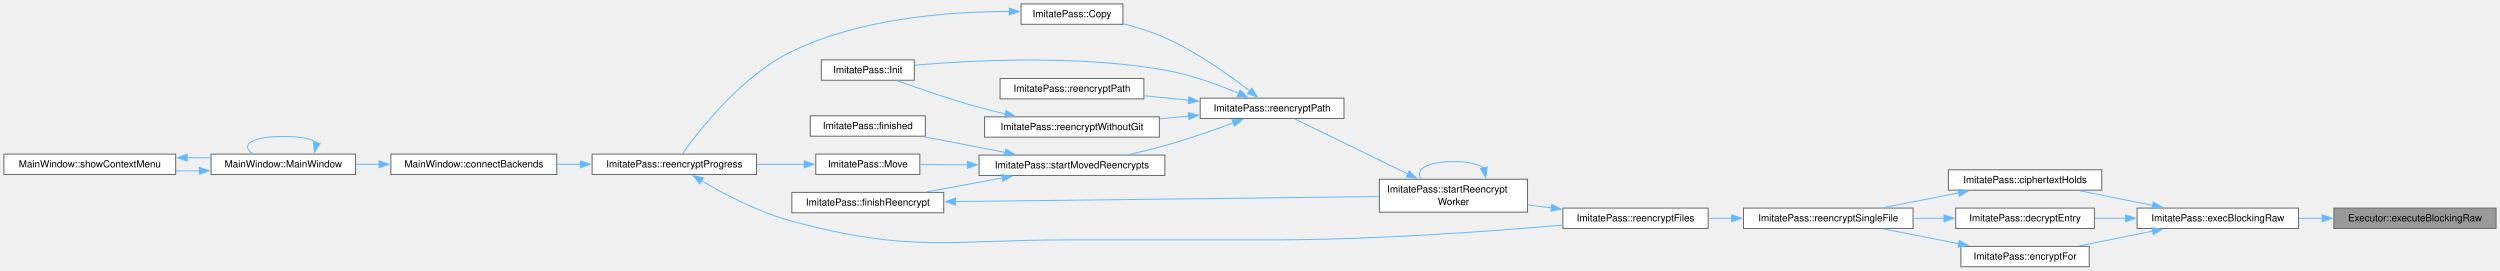
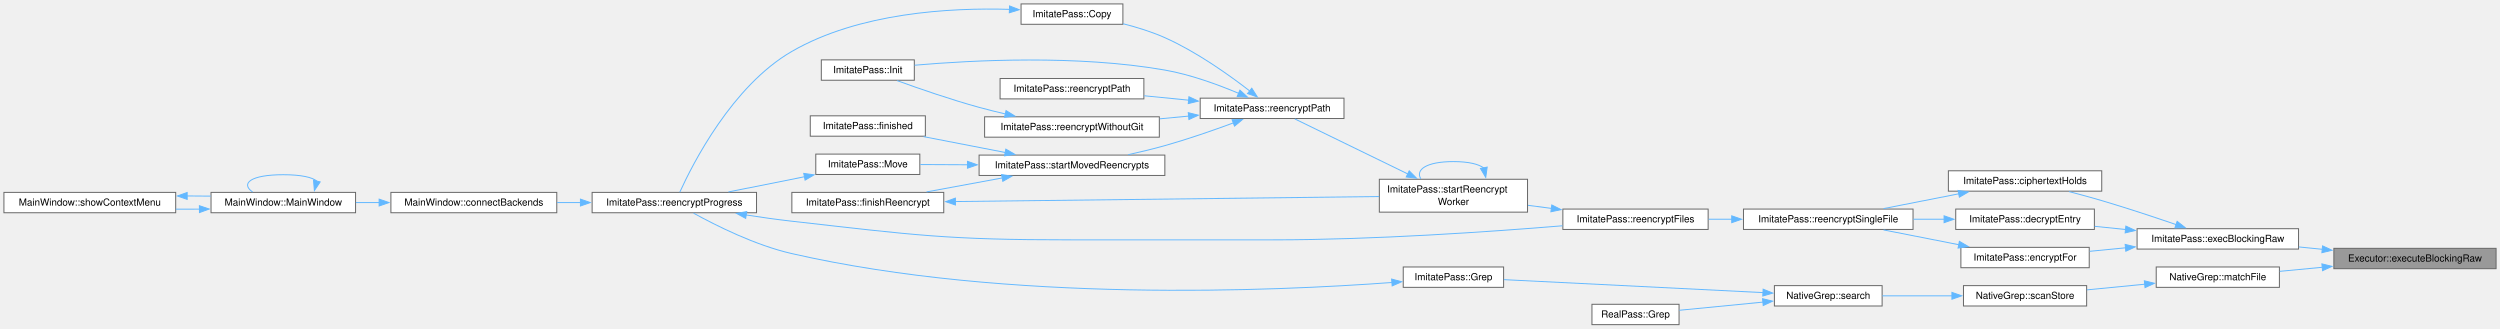
- <svg xmlns="http://www.w3.org/2000/svg" xmlns:xlink="http://www.w3.org/1999/xlink" width="2547pt" height="276pt" viewBox="0.00 0.00 2547.00 276.00">
-   <g id="page0,1_graph0" class="graph" transform="scale(1 1) rotate(0) translate(4 271.75)">
+ <svg xmlns="http://www.w3.org/2000/svg" xmlns:xlink="http://www.w3.org/1999/xlink" width="2547pt" height="335pt" viewBox="0.00 0.00 2547.00 335.00">
+   <g id="page0,1_graph0" class="graph" transform="scale(1 1) rotate(0) translate(4 330.75)">
    <g id="Node000001" class="node">
      <g id="a_Node000001">
        <a xlink:title="executeBlocking() on bytes, for an entry's plaintext: input is written to stdin and stdout returned e...">
-           <polygon fill="#999999" stroke="#666666" points="2539,-59.75 2373.75,-59.75 2373.75,-39 2539,-39 2539,-59.75" />
-           <text xml:space="preserve" text-anchor="middle" x="2456.38" y="-46.25" font-family="Helvetica,sans-Serif" font-size="10.00">Executor::executeBlockingRaw</text>
+           <polygon fill="#999999" stroke="#666666" points="2539,-77.75 2373.75,-77.75 2373.75,-57 2539,-57 2539,-77.75" />
+           <text xml:space="preserve" text-anchor="middle" x="2456.38" y="-64.25" font-family="Helvetica,sans-Serif" font-size="10.00">Executor::executeBlockingRaw</text>
        </a>
      </g>
    </g>
    <g id="Node000002" class="node">
      <g id="a_Node000002">
        <a xlink:href="class_imitate_pass.html#a5ebe57567e3a2b016eb918efcc9e59f5" target="_top" xlink:title="execBlocking() on bytes (Executor::executeBlockingRaw()), for an entry's plaintext,...">
-           <polygon fill="white" stroke="#666666" points="2337.75,-59.75 2173.25,-59.75 2173.25,-39 2337.75,-39 2337.75,-59.75" />
-           <text xml:space="preserve" text-anchor="middle" x="2255.5" y="-46.25" font-family="Helvetica,sans-Serif" font-size="10.00">ImitatePass::execBlockingRaw</text>
+           <polygon fill="white" stroke="#666666" points="2337.75,-97.75 2173.25,-97.75 2173.25,-77 2337.75,-77 2337.75,-97.75" />
+           <text xml:space="preserve" text-anchor="middle" x="2255.5" y="-84.25" font-family="Helvetica,sans-Serif" font-size="10.00">ImitatePass::execBlockingRaw</text>
        </a>
      </g>
    </g>
    <g id="edge1_Node000001_Node000002" class="edge">
      <g id="a_edge1_Node000001_Node000002">
        <a xlink:title=" ">
-           <path fill="none" stroke="#63b8ff" d="M2362.05,-49.38C2354.03,-49.38 2345.95,-49.38 2338.03,-49.38" />
-           <polygon fill="#63b8ff" stroke="#63b8ff" points="2361.82,-52.88 2371.82,-49.38 2361.82,-45.88 2361.82,-52.88" />
+           <path fill="none" stroke="#63b8ff" d="M2362.05,-76.76C2354.03,-77.57 2345.95,-78.38 2338.03,-79.18" />
+           <polygon fill="#63b8ff" stroke="#63b8ff" points="2362.23,-80.26 2371.83,-75.78 2361.53,-73.29 2362.23,-80.26" />
+         </a>
+       </g>
+     </g>
+     <g id="Node000022" class="node">
+       <g id="a_Node000022">
+         <a xlink:href="class_native_grep.html#aebc3ffea28a2a5a324a90562c1043641" target="_top" xlink:title="Decrypt one .gpg file and return its trimmed lines matching rx.">
+           <polygon fill="white" stroke="#666666" points="2318.25,-58.75 2192.75,-58.75 2192.75,-38 2318.25,-38 2318.25,-58.75" />
+           <text xml:space="preserve" text-anchor="middle" x="2255.5" y="-45.25" font-family="Helvetica,sans-Serif" font-size="10.00">NativeGrep::matchFile</text>
+         </a>
+       </g>
+     </g>
+     <g id="edge30_Node000001_Node000022" class="edge">
+       <g id="a_edge30_Node000001_Node000022">
+         <a xlink:title=" ">
+           <path fill="none" stroke="#63b8ff" d="M2362.11,-58.46C2347.35,-57.05 2332.41,-55.63 2318.6,-54.31" />
+           <polygon fill="#63b8ff" stroke="#63b8ff" points="2361.54,-61.93 2371.83,-59.39 2362.21,-54.96 2361.54,-61.93" />
        </a>
      </g>
    </g>
    <g id="Node000003" class="node">
      <g id="a_Node000003">
        <a xlink:href="class_imitate_pass.html#ade46d444b618d7d45549265b60462662" target="_top" xlink:title="Decrypt ciphertext again and compare it with plaintext, byte for byte, so nothing replaces an entry u...">
-           <polygon fill="white" stroke="#666666" points="2137.25,-98.75 1981,-98.75 1981,-78 2137.25,-78 2137.25,-98.75" />
-           <text xml:space="preserve" text-anchor="middle" x="2059.12" y="-85.25" font-family="Helvetica,sans-Serif" font-size="10.00">ImitatePass::ciphertextHolds</text>
+           <polygon fill="white" stroke="#666666" points="2137.25,-156.75 1981,-156.75 1981,-136 2137.25,-136 2137.25,-156.75" />
+           <text xml:space="preserve" text-anchor="middle" x="2059.12" y="-143.25" font-family="Helvetica,sans-Serif" font-size="10.00">ImitatePass::ciphertextHolds</text>
        </a>
      </g>
    </g>
    <g id="edge2_Node000002_Node000003" class="edge">
      <g id="a_edge2_Node000002_Node000003">
        <a xlink:title=" ">
-           <path fill="none" stroke="#63b8ff" d="M2189.39,-62.44C2165.02,-67.33 2137.6,-72.83 2114.32,-77.5" />
-           <polygon fill="#63b8ff" stroke="#63b8ff" points="2189.76,-65.94 2198.87,-60.54 2188.38,-59.07 2189.76,-65.94" />
+           <path fill="none" stroke="#63b8ff" d="M2213.03,-101.93C2190.7,-109.57 2162.59,-118.88 2137.25,-126.38 2126.51,-129.55 2114.84,-132.72 2103.91,-135.57" />
+           <polygon fill="#63b8ff" stroke="#63b8ff" points="2214.07,-105.27 2222.39,-98.7 2211.8,-98.65 2214.07,-105.27" />
        </a>
      </g>
    </g>
    <g id="Node000020" class="node">
      <g id="a_Node000020">
        <a xlink:href="class_imitate_pass.html#abfbc12c05460d88f0e4ee600f2ebf58a" target="_top" xlink:title="Decrypt fileName for re-encryption.">
-           <polygon fill="white" stroke="#666666" points="2129.75,-59.75 1988.5,-59.75 1988.5,-39 2129.75,-39 2129.75,-59.75" />
-           <text xml:space="preserve" text-anchor="middle" x="2059.12" y="-46.25" font-family="Helvetica,sans-Serif" font-size="10.00">ImitatePass::decryptEntry</text>
+           <polygon fill="white" stroke="#666666" points="2129.75,-117.75 1988.5,-117.75 1988.5,-97 2129.75,-97 2129.75,-117.75" />
+           <text xml:space="preserve" text-anchor="middle" x="2059.12" y="-104.25" font-family="Helvetica,sans-Serif" font-size="10.00">ImitatePass::decryptEntry</text>
        </a>
      </g>
    </g>
    <g id="edge26_Node000002_Node000020" class="edge">
      <g id="a_edge26_Node000002_Node000020">
        <a xlink:title=" ">
-           <path fill="none" stroke="#63b8ff" d="M2161.5,-49.38C2150.93,-49.38 2140.3,-49.38 2130.1,-49.38" />
-           <polygon fill="#63b8ff" stroke="#63b8ff" points="2161.4,-52.88 2171.4,-49.38 2161.4,-45.88 2161.4,-52.88" />
+           <path fill="none" stroke="#63b8ff" d="M2161.5,-96.94C2150.93,-98.03 2140.3,-99.13 2130.1,-100.17" />
+           <polygon fill="#63b8ff" stroke="#63b8ff" points="2161.82,-100.43 2171.41,-95.92 2161.1,-93.47 2161.82,-100.43" />
        </a>
      </g>
    </g>
    <g id="Node000021" class="node">
      <g id="a_Node000021">
        <a xlink:href="class_imitate_pass.html#a82d39a641bb54cc1b8cb9b7168d699e8" target="_top" xlink:title="Encrypt plaintext to recipients, into output.">
-           <polygon fill="white" stroke="#666666" points="2124.5,-20.75 1993.75,-20.75 1993.75,0 2124.5,0 2124.5,-20.75" />
-           <text xml:space="preserve" text-anchor="middle" x="2059.12" y="-7.25" font-family="Helvetica,sans-Serif" font-size="10.00">ImitatePass::encryptFor</text>
+           <polygon fill="white" stroke="#666666" points="2124.5,-78.75 1993.75,-78.75 1993.75,-58 2124.5,-58 2124.5,-78.75" />
+           <text xml:space="preserve" text-anchor="middle" x="2059.12" y="-65.25" font-family="Helvetica,sans-Serif" font-size="10.00">ImitatePass::encryptFor</text>
        </a>
      </g>
    </g>
    <g id="edge28_Node000002_Node000021" class="edge">
      <g id="a_edge28_Node000002_Node000021">
        <a xlink:title=" ">
-           <path fill="none" stroke="#63b8ff" d="M2189.39,-36.31C2165.02,-31.42 2137.6,-25.92 2114.32,-21.25" />
-           <polygon fill="#63b8ff" stroke="#63b8ff" points="2188.38,-39.68 2198.87,-38.21 2189.76,-32.81 2188.38,-39.68" />
+           <path fill="none" stroke="#63b8ff" d="M2161.59,-78.29C2149.21,-77.08 2136.73,-75.86 2124.97,-74.71" />
+           <polygon fill="#63b8ff" stroke="#63b8ff" points="2161.11,-81.76 2171.41,-79.25 2161.79,-74.8 2161.11,-81.76" />
        </a>
      </g>
    </g>
    <g id="Node000004" class="node">
      <g id="a_Node000004">
        <a xlink:href="class_imitate_pass.html#a331fdf170bbd5de247d1e5ee7f6bb65c" target="_top" xlink:title="Re-encrypt single file with new recipients.">
-           <polygon fill="white" stroke="#666666" points="1945,-59.75 1772.25,-59.75 1772.25,-39 1945,-39 1945,-59.75" />
-           <text xml:space="preserve" text-anchor="middle" x="1858.62" y="-46.25" font-family="Helvetica,sans-Serif" font-size="10.00">ImitatePass::reencryptSingleFile</text>
+           <polygon fill="white" stroke="#666666" points="1945,-117.75 1772.25,-117.75 1772.25,-97 1945,-97 1945,-117.75" />
+           <text xml:space="preserve" text-anchor="middle" x="1858.62" y="-104.25" font-family="Helvetica,sans-Serif" font-size="10.00">ImitatePass::reencryptSingleFile</text>
        </a>
      </g>
    </g>
    <g id="edge3_Node000003_Node000004" class="edge">
      <g id="a_edge3_Node000003_Node000004">
        <a xlink:title=" ">
-           <path fill="none" stroke="#63b8ff" d="M1991.64,-75.31C1966.74,-70.42 1938.75,-64.92 1914.97,-60.25" />
-           <polygon fill="#63b8ff" stroke="#63b8ff" points="1990.86,-78.73 2001.35,-77.22 1992.21,-71.86 1990.86,-78.73" />
+           <path fill="none" stroke="#63b8ff" d="M1991.64,-133.31C1966.74,-128.42 1938.75,-122.92 1914.97,-118.25" />
+           <polygon fill="#63b8ff" stroke="#63b8ff" points="1990.86,-136.73 2001.35,-135.22 1992.21,-129.86 1990.86,-136.73" />
        </a>
      </g>
    </g>
    <g id="Node000005" class="node">
      <g id="a_Node000005">
        <a xlink:href="class_imitate_pass.html#a8117ed7e6ccc1916801d88883ea2819a" target="_top" xlink:title="Worker-thread body: scan dir and re-encrypt stale files.">
-           <polygon fill="white" stroke="#666666" points="1736.25,-59.75 1588.25,-59.75 1588.25,-39 1736.25,-39 1736.25,-59.75" />
-           <text xml:space="preserve" text-anchor="middle" x="1662.25" y="-46.25" font-family="Helvetica,sans-Serif" font-size="10.00">ImitatePass::reencryptFiles</text>
+           <polygon fill="white" stroke="#666666" points="1736.25,-117.75 1588.25,-117.75 1588.25,-97 1736.25,-97 1736.25,-117.75" />
+           <text xml:space="preserve" text-anchor="middle" x="1662.25" y="-104.25" font-family="Helvetica,sans-Serif" font-size="10.00">ImitatePass::reencryptFiles</text>
        </a>
      </g>
    </g>
    <g id="edge4_Node000004_Node000005" class="edge">
      <g id="a_edge4_Node000004_Node000005">
        <a xlink:title=" ">
-           <path fill="none" stroke="#63b8ff" d="M1760.52,-49.38C1752.52,-49.38 1744.52,-49.38 1736.74,-49.38" />
-           <polygon fill="#63b8ff" stroke="#63b8ff" points="1760.29,-52.88 1770.29,-49.38 1760.29,-45.88 1760.29,-52.88" />
+           <path fill="none" stroke="#63b8ff" d="M1760.52,-107.38C1752.52,-107.38 1744.52,-107.38 1736.74,-107.38" />
+           <polygon fill="#63b8ff" stroke="#63b8ff" points="1760.29,-110.88 1770.29,-107.38 1760.29,-103.88 1760.29,-110.88" />
        </a>
      </g>
    </g>
    <g id="Node000006" class="node">
      <g id="a_Node000006">
        <a xlink:href="class_imitate_pass.html#a44b84cc53695ae8e242ca182546234d4" target="_top" xlink:title="Start the worker thread once the Executor queue is idle.">
-           <polygon fill="white" stroke="#666666" points="1552.25,-89.12 1401.25,-89.12 1401.25,-55.62 1552.25,-55.62 1552.25,-89.12" />
-           <text xml:space="preserve" text-anchor="start" x="1409.25" y="-75.62" font-family="Helvetica,sans-Serif" font-size="10.00">ImitatePass::startReencrypt</text>
-           <text xml:space="preserve" text-anchor="middle" x="1476.75" y="-62.88" font-family="Helvetica,sans-Serif" font-size="10.00">Worker</text>
+           <polygon fill="white" stroke="#666666" points="1552.25,-148.12 1401.25,-148.12 1401.25,-114.62 1552.25,-114.62 1552.25,-148.12" />
+           <text xml:space="preserve" text-anchor="start" x="1409.25" y="-134.62" font-family="Helvetica,sans-Serif" font-size="10.00">ImitatePass::startReencrypt</text>
+           <text xml:space="preserve" text-anchor="middle" x="1476.75" y="-121.88" font-family="Helvetica,sans-Serif" font-size="10.00">Worker</text>
        </a>
      </g>
    </g>
    <g id="edge5_Node000005_Node000006" class="edge">
      <g id="a_edge5_Node000005_Node000006">
        <a xlink:title=" ">
-           <path fill="none" stroke="#63b8ff" d="M1576.71,-59.97C1568.71,-60.97 1560.64,-61.98 1552.75,-62.97" />
-           <polygon fill="#63b8ff" stroke="#63b8ff" points="1576.95,-63.47 1586.43,-58.75 1576.08,-56.52 1576.95,-63.47" />
+           <path fill="none" stroke="#63b8ff" d="M1576.71,-118.43C1568.71,-119.48 1560.64,-120.53 1552.75,-121.57" />
+           <polygon fill="#63b8ff" stroke="#63b8ff" points="1576.97,-121.93 1586.43,-117.16 1576.06,-114.99 1576.97,-121.93" />
        </a>
      </g>
    </g>
    <g id="edge25_Node000006_Node000006" class="edge">
      <g id="a_edge25_Node000006_Node000006">
        <a xlink:title=" ">
-           <path fill="none" stroke="#63b8ff" d="M1507.77,-100.51C1502.72,-104.47 1492.38,-107.12 1476.75,-107.12 1448.97,-107.12 1437.89,-98.74 1443.54,-89.54" />
-           <polygon fill="#63b8ff" stroke="#63b8ff" points="1511.14,-101.52 1509.67,-91.02 1504.28,-100.15 1511.14,-101.52" />
+           <path fill="none" stroke="#63b8ff" d="M1507.77,-159.51C1502.72,-163.47 1492.38,-166.12 1476.75,-166.12 1448.97,-166.12 1437.89,-157.74 1443.54,-148.54" />
+           <polygon fill="#63b8ff" stroke="#63b8ff" points="1511.14,-160.52 1509.67,-150.02 1504.28,-159.15 1511.14,-160.52" />
        </a>
      </g>
    </g>
    <g id="Node000007" class="node">
      <g id="a_Node000007">
        <a xlink:href="class_imitate_pass.html#af331446d163c31f1fca714646c0f6244" target="_top" xlink:title="Re-encrypt entire directory.">
-           <polygon fill="white" stroke="#666666" points="1365.25,-171.75 1218.75,-171.75 1218.75,-151 1365.25,-151 1365.25,-171.75" />
-           <text xml:space="preserve" text-anchor="middle" x="1292" y="-158.25" font-family="Helvetica,sans-Serif" font-size="10.00">ImitatePass::reencryptPath</text>
+           <polygon fill="white" stroke="#666666" points="1365.25,-230.75 1218.75,-230.75 1218.75,-210 1365.25,-210 1365.25,-230.75" />
+           <text xml:space="preserve" text-anchor="middle" x="1292" y="-217.25" font-family="Helvetica,sans-Serif" font-size="10.00">ImitatePass::reencryptPath</text>
        </a>
      </g>
    </g>
    <g id="edge6_Node000006_Node000007" class="edge">
      <g id="a_edge6_Node000006_Node000007">
        <a xlink:title=" ">
-           <path fill="none" stroke="#63b8ff" d="M1430.55,-94.39C1393.86,-112.26 1343.7,-136.69 1315.19,-150.57" />
-           <polygon fill="#63b8ff" stroke="#63b8ff" points="1431.7,-97.72 1439.15,-90.2 1428.63,-91.43 1431.7,-97.72" />
+           <path fill="none" stroke="#63b8ff" d="M1430.55,-153.39C1393.86,-171.26 1343.7,-195.69 1315.19,-209.57" />
+           <polygon fill="#63b8ff" stroke="#63b8ff" points="1431.7,-156.72 1439.15,-149.2 1428.63,-150.43 1431.7,-156.72" />
        </a>
      </g>
    </g>
    <g id="Node000008" class="node">
      <g id="a_Node000008">
        <a xlink:href="class_imitate_pass.html#a7748aba981f125a9d663cb9b40358d4a" target="_top" xlink:title="Copy password file.">
-           <polygon fill="white" stroke="#666666" points="1140,-267.75 1036.25,-267.75 1036.25,-247 1140,-247 1140,-267.75" />
-           <text xml:space="preserve" text-anchor="middle" x="1088.12" y="-254.25" font-family="Helvetica,sans-Serif" font-size="10.00">ImitatePass::Copy</text>
+           <polygon fill="white" stroke="#666666" points="1140,-326.75 1036.25,-326.75 1036.25,-306 1140,-306 1140,-326.75" />
+           <text xml:space="preserve" text-anchor="middle" x="1088.12" y="-313.25" font-family="Helvetica,sans-Serif" font-size="10.00">ImitatePass::Copy</text>
        </a>
      </g>
    </g>
    <g id="edge7_Node000007_Node000008" class="edge">
      <g id="a_edge7_Node000007_Node000008">
        <a xlink:title=" ">
-           <path fill="none" stroke="#63b8ff" d="M1269.18,-179.11C1248.18,-195.37 1214.97,-219.03 1182.75,-233.38 1169.41,-239.31 1154.33,-243.99 1140.22,-247.57" />
-           <polygon fill="#63b8ff" stroke="#63b8ff" points="1271.31,-181.89 1276.99,-172.95 1266.97,-176.4 1271.31,-181.89" />
+           <path fill="none" stroke="#63b8ff" d="M1269.18,-238.11C1248.18,-254.37 1214.97,-278.03 1182.75,-292.38 1169.41,-298.31 1154.33,-302.99 1140.22,-306.57" />
+           <polygon fill="#63b8ff" stroke="#63b8ff" points="1271.31,-240.89 1276.99,-231.95 1266.97,-235.4 1271.31,-240.89" />
        </a>
      </g>
    </g>
    <g id="Node000013" class="node">
      <g id="a_Node000013">
        <a xlink:href="class_imitate_pass.html#a6fe6b48df3fb04071c8c2c1d5c1d1206" target="_top" xlink:title="Initialize store.">
-           <polygon fill="white" stroke="#666666" points="927.5,-210.75 832.75,-210.75 832.75,-190 927.5,-190 927.5,-210.75" />
-           <text xml:space="preserve" text-anchor="middle" x="880.12" y="-197.25" font-family="Helvetica,sans-Serif" font-size="10.00">ImitatePass::Init</text>
+           <polygon fill="white" stroke="#666666" points="927.5,-269.75 832.75,-269.75 832.75,-249 927.5,-249 927.5,-269.75" />
+           <text xml:space="preserve" text-anchor="middle" x="880.12" y="-256.25" font-family="Helvetica,sans-Serif" font-size="10.00">ImitatePass::Init</text>
        </a>
      </g>
    </g>
    <g id="edge15_Node000007_Node000013" class="edge">
      <g id="a_edge15_Node000007_Node000013">
        <a xlink:title=" ">
-           <path fill="none" stroke="#63b8ff" d="M1258.1,-176.6C1237.05,-185.48 1208.89,-195.81 1182.75,-200.38 1093.64,-215.94 987.44,-210.5 927.8,-205.31" />
-           <polygon fill="#63b8ff" stroke="#63b8ff" points="1259.24,-179.92 1267.02,-172.73 1256.45,-173.5 1259.24,-179.92" />
+           <path fill="none" stroke="#63b8ff" d="M1258.1,-235.6C1237.05,-244.48 1208.89,-254.81 1182.75,-259.38 1093.64,-274.94 987.44,-269.5 927.8,-264.31" />
+           <polygon fill="#63b8ff" stroke="#63b8ff" points="1259.24,-238.92 1267.02,-231.73 1256.45,-232.5 1259.24,-238.92" />
        </a>
      </g>
    </g>
    <g id="Node000014" class="node">
      <g id="a_Node000014">
        <a xlink:href="class_imitate_pass.html#abf14214692366809c82ad29e8d18c77b" target="_top" xlink:title="Re-encrypt dir under settings, the current profile's.">
-           <polygon fill="white" stroke="#666666" points="1161.38,-191.75 1014.88,-191.75 1014.88,-171 1161.38,-171 1161.38,-191.75" />
-           <text xml:space="preserve" text-anchor="middle" x="1088.12" y="-178.25" font-family="Helvetica,sans-Serif" font-size="10.00">ImitatePass::reencryptPath</text>
+           <polygon fill="white" stroke="#666666" points="1161.38,-250.75 1014.88,-250.75 1014.88,-230 1161.38,-230 1161.38,-250.75" />
+           <text xml:space="preserve" text-anchor="middle" x="1088.12" y="-237.25" font-family="Helvetica,sans-Serif" font-size="10.00">ImitatePass::reencryptPath</text>
        </a>
      </g>
    </g>
    <g id="edge16_Node000007_Node000014" class="edge">
      <g id="a_edge16_Node000007_Node000014">
        <a xlink:title=" ">
-           <path fill="none" stroke="#63b8ff" d="M1207.03,-169.69C1191.99,-171.18 1176.44,-172.72 1161.76,-174.18" />
-           <polygon fill="#63b8ff" stroke="#63b8ff" points="1207.29,-173.19 1216.9,-168.72 1206.6,-166.22 1207.29,-173.19" />
+           <path fill="none" stroke="#63b8ff" d="M1207.03,-228.69C1191.99,-230.18 1176.44,-231.72 1161.76,-233.18" />
+           <polygon fill="#63b8ff" stroke="#63b8ff" points="1207.29,-232.19 1216.9,-227.72 1206.6,-225.22 1207.29,-232.19" />
        </a>
      </g>
    </g>
    <g id="Node000015" class="node">
      <g id="a_Node000015">
        <a xlink:href="class_imitate_pass.html#aa30ada0a871c60297f6bde37cec9df2e" target="_top" xlink:title="Re-encrypt dir to the .gpg-id Init() wrote although its commit failed, without any Git step (they wou...">
-           <polygon fill="white" stroke="#666666" points="1177.12,-152.75 999.12,-152.75 999.12,-132 1177.12,-132 1177.12,-152.75" />
-           <text xml:space="preserve" text-anchor="middle" x="1088.12" y="-139.25" font-family="Helvetica,sans-Serif" font-size="10.00">ImitatePass::reencryptWithoutGit</text>
+           <polygon fill="white" stroke="#666666" points="1177.12,-211.75 999.12,-211.75 999.12,-191 1177.12,-191 1177.12,-211.75" />
+           <text xml:space="preserve" text-anchor="middle" x="1088.12" y="-198.25" font-family="Helvetica,sans-Serif" font-size="10.00">ImitatePass::reencryptWithoutGit</text>
        </a>
      </g>
    </g>
    <g id="edge17_Node000007_Node000015" class="edge">
      <g id="a_edge17_Node000007_Node000015">
        <a xlink:title=" ">
-           <path fill="none" stroke="#63b8ff" d="M1207.1,-153.48C1197.37,-152.56 1187.41,-151.63 1177.62,-150.7" />
-           <polygon fill="#63b8ff" stroke="#63b8ff" points="1206.61,-156.95 1216.9,-154.4 1207.27,-149.98 1206.61,-156.95" />
+           <path fill="none" stroke="#63b8ff" d="M1207.1,-212.48C1197.37,-211.56 1187.41,-210.63 1177.62,-209.7" />
+           <polygon fill="#63b8ff" stroke="#63b8ff" points="1206.61,-215.95 1216.9,-213.4 1207.27,-208.98 1206.61,-215.95" />
        </a>
      </g>
    </g>
    <g id="Node000016" class="node">
      <g id="a_Node000016">
        <a xlink:href="class_imitate_pass.html#aa7dcabfb22a244f77dd4e4d2e9906576" target="_top" xlink:title="Start the runs in m_movedToReencrypt, one at a time, while none is in flight; then send a deferred pu...">
-           <polygon fill="white" stroke="#666666" points="1182.75,-113.75 993.5,-113.75 993.5,-93 1182.75,-93 1182.75,-113.75" />
-           <text xml:space="preserve" text-anchor="middle" x="1088.12" y="-100.25" font-family="Helvetica,sans-Serif" font-size="10.00">ImitatePass::startMovedReencrypts</text>
+           <polygon fill="white" stroke="#666666" points="1182.75,-172.75 993.5,-172.75 993.5,-152 1182.75,-152 1182.75,-172.75" />
+           <text xml:space="preserve" text-anchor="middle" x="1088.12" y="-159.25" font-family="Helvetica,sans-Serif" font-size="10.00">ImitatePass::startMovedReencrypts</text>
        </a>
      </g>
    </g>
    <g id="edge19_Node000007_Node000016" class="edge">
      <g id="a_edge19_Node000007_Node000016">
        <a xlink:title=" ">
-           <path fill="none" stroke="#63b8ff" d="M1252.76,-146.61C1232.21,-139.02 1206.32,-130 1182.75,-123.38 1170.75,-120 1157.74,-116.89 1145.35,-114.17" />
-           <polygon fill="#63b8ff" stroke="#63b8ff" points="1251.27,-149.79 1261.86,-150.02 1253.72,-143.24 1251.27,-149.79" />
+           <path fill="none" stroke="#63b8ff" d="M1252.76,-205.61C1232.21,-198.02 1206.32,-189 1182.75,-182.38 1170.75,-179 1157.74,-175.89 1145.35,-173.17" />
+           <polygon fill="#63b8ff" stroke="#63b8ff" points="1251.27,-208.79 1261.86,-209.02 1253.72,-202.24 1251.27,-208.79" />
        </a>
      </g>
    </g>
    <g id="Node000009" class="node">
      <g id="a_Node000009">
        <a xlink:href="class_imitate_pass.html#a9332f01d3ce1447fb9eba7ec8f0172af" target="_top" xlink:title="Re-encryption progress: current of total files checked.">
-           <polygon fill="white" stroke="#666666" points="766.75,-114.75 599.25,-114.75 599.25,-94 766.75,-94 766.75,-114.75" />
-           <text xml:space="preserve" text-anchor="middle" x="683" y="-101.25" font-family="Helvetica,sans-Serif" font-size="10.00">ImitatePass::reencryptProgress</text>
+           <polygon fill="white" stroke="#666666" points="766.75,-134.75 599.25,-134.75 599.25,-114 766.75,-114 766.75,-134.75" />
+           <text xml:space="preserve" text-anchor="middle" x="683" y="-121.25" font-family="Helvetica,sans-Serif" font-size="10.00">ImitatePass::reencryptProgress</text>
        </a>
      </g>
    </g>
    <g id="edge8_Node000008_Node000009" class="edge">
      <g id="a_edge8_Node000008_Node000009">
        <a xlink:title=" ">
-           <path fill="none" stroke="#63b8ff" d="M1024.69,-260.02C964.83,-260.08 873.39,-253.6 802.75,-219.38 751.35,-194.48 708.11,-138.8 691.4,-115.24" />
-           <polygon fill="#63b8ff" stroke="#63b8ff" points="1024.37,-263.52 1034.34,-259.94 1024.31,-256.52 1024.37,-263.52" />
+           <path fill="none" stroke="#63b8ff" d="M1024.59,-321.21C963.89,-323 871.14,-317.84 802.75,-278.38 741.93,-243.28 701.55,-163.55 688.54,-134.89" />
+           <polygon fill="#63b8ff" stroke="#63b8ff" points="1024.54,-324.71 1034.4,-320.84 1024.28,-317.72 1024.54,-324.71" />
        </a>
      </g>
    </g>
    <g id="edge14_Node000009_Node000005" class="edge">
      <g id="a_edge14_Node000009_Node000005">
        <a xlink:title=" ">
-           <path fill="none" stroke="#63b8ff" d="M710.7,-87.58C734.03,-73.85 769.3,-55.29 802.75,-46.38 925.15,-13.75 960.45,-27.38 1087.12,-27.38 1293,-27.38 1293,-27.38 1293,-27.38 1395.47,-27.38 1513.7,-35.97 1587.96,-42.41" />
-           <polygon fill="#63b8ff" stroke="#63b8ff" points="708.93,-84.56 702.17,-92.72 712.54,-90.56 708.93,-84.56" />
+           <path fill="none" stroke="#63b8ff" d="M755.93,-111.78C771.34,-109.38 787.56,-107.09 802.75,-105.38 928.62,-91.13 960.45,-86.38 1087.12,-86.38 1293,-86.38 1293,-86.38 1293,-86.38 1395.46,-86.38 1513.69,-94.58 1587.96,-100.73" />
+           <polygon fill="#63b8ff" stroke="#63b8ff" points="755.7,-108.27 746.37,-113.3 756.79,-115.18 755.7,-108.27" />
        </a>
      </g>
    </g>
    <g id="Node000010" class="node">
      <g id="a_Node000010">
        <a xlink:href="class_main_window.html#aaeb359b178b860a18c188edaf996ed4c" target="_top" xlink:title=" ">
-           <polygon fill="white" stroke="#666666" points="563.25,-114.75 394.25,-114.75 394.25,-94 563.25,-94 563.25,-114.75" />
-           <text xml:space="preserve" text-anchor="middle" x="478.75" y="-101.25" font-family="Helvetica,sans-Serif" font-size="10.00">MainWindow::connectBackends</text>
+           <polygon fill="white" stroke="#666666" points="563.25,-134.75 394.25,-134.75 394.25,-114 563.25,-114 563.25,-134.75" />
+           <text xml:space="preserve" text-anchor="middle" x="478.75" y="-121.25" font-family="Helvetica,sans-Serif" font-size="10.00">MainWindow::connectBackends</text>
        </a>
      </g>
    </g>
    <g id="edge9_Node000009_Node000010" class="edge">
      <g id="a_edge9_Node000009_Node000010">
        <a xlink:title=" ">
-           <path fill="none" stroke="#63b8ff" d="M587.58,-104.38C579.56,-104.38 571.48,-104.38 563.55,-104.38" />
-           <polygon fill="#63b8ff" stroke="#63b8ff" points="587.35,-107.88 597.35,-104.38 587.35,-100.88 587.35,-107.88" />
+           <path fill="none" stroke="#63b8ff" d="M587.58,-124.38C579.56,-124.38 571.48,-124.38 563.55,-124.38" />
+           <polygon fill="#63b8ff" stroke="#63b8ff" points="587.35,-127.88 597.35,-124.38 587.35,-120.88 587.35,-127.88" />
        </a>
      </g>
    </g>
    <g id="Node000011" class="node">
      <g id="a_Node000011">
        <a xlink:href="class_main_window.html#a52e97245b2f88492071e639395c4a15a" target="_top" xlink:title="Construct the main window.">
-           <polygon fill="white" stroke="#666666" points="358.25,-114.75 211,-114.75 211,-94 358.25,-94 358.25,-114.75" />
-           <text xml:space="preserve" text-anchor="middle" x="284.62" y="-101.25" font-family="Helvetica,sans-Serif" font-size="10.00">MainWindow::MainWindow</text>
+           <polygon fill="white" stroke="#666666" points="358.25,-134.75 211,-134.75 211,-114 358.25,-114 358.25,-134.75" />
+           <text xml:space="preserve" text-anchor="middle" x="284.62" y="-121.25" font-family="Helvetica,sans-Serif" font-size="10.00">MainWindow::MainWindow</text>
        </a>
      </g>
    </g>
    <g id="edge10_Node000010_Node000011" class="edge">
      <g id="a_edge10_Node000010_Node000011">
        <a xlink:title=" ">
-           <path fill="none" stroke="#63b8ff" d="M382.45,-104.38C374.44,-104.38 366.41,-104.38 358.6,-104.38" />
-           <polygon fill="#63b8ff" stroke="#63b8ff" points="382.25,-107.88 392.25,-104.38 382.25,-100.88 382.25,-107.88" />
+           <path fill="none" stroke="#63b8ff" d="M382.45,-124.38C374.44,-124.38 366.41,-124.38 358.6,-124.38" />
+           <polygon fill="#63b8ff" stroke="#63b8ff" points="382.25,-127.88 392.25,-124.38 382.25,-120.88 382.25,-127.88" />
        </a>
      </g>
    </g>
    <g id="edge11_Node000011_Node000011" class="edge">
      <g id="a_edge11_Node000011_Node000011">
        <a xlink:title=" ">
-           <path fill="none" stroke="#63b8ff" d="M318.78,-126.24C314.26,-130.08 302.87,-132.75 284.62,-132.75 251.26,-132.75 240.83,-123.81 253.35,-115.15" />
-           <polygon fill="#63b8ff" stroke="#63b8ff" points="322.19,-125.41 316.29,-116.61 315.41,-127.17 322.19,-125.41" />
+           <path fill="none" stroke="#63b8ff" d="M318.78,-146.24C314.26,-150.08 302.87,-152.75 284.62,-152.75 251.26,-152.75 240.83,-143.81 253.35,-135.15" />
+           <polygon fill="#63b8ff" stroke="#63b8ff" points="322.19,-145.41 316.29,-136.61 315.41,-147.17 322.19,-145.41" />
        </a>
      </g>
    </g>
    <g id="Node000012" class="node">
      <g id="a_Node000012">
        <a xlink:href="class_main_window.html#a856c67c50c07ca0b0f4c81b818a0f742" target="_top" xlink:title="Build and show the tree's context menu for the item under the cursor: folder actions (open,...">
-           <polygon fill="white" stroke="#666666" points="175,-114.75 0,-114.75 0,-94 175,-94 175,-114.75" />
-           <text xml:space="preserve" text-anchor="middle" x="87.5" y="-101.25" font-family="Helvetica,sans-Serif" font-size="10.00">MainWindow::showContextMenu</text>
+           <polygon fill="white" stroke="#666666" points="175,-134.75 0,-134.75 0,-114 175,-114 175,-134.75" />
+           <text xml:space="preserve" text-anchor="middle" x="87.5" y="-121.25" font-family="Helvetica,sans-Serif" font-size="10.00">MainWindow::showContextMenu</text>
        </a>
      </g>
    </g>
    <g id="edge12_Node000011_Node000012" class="edge">
      <g id="a_edge12_Node000011_Node000012">
        <a xlink:title=" ">
-           <path fill="none" stroke="#63b8ff" d="M199.43,-97.68C191.39,-97.61 183.23,-97.61 175.17,-97.66" />
-           <polygon fill="#63b8ff" stroke="#63b8ff" points="199.13,-101.18 209.18,-97.8 199.22,-94.18 199.13,-101.18" />
+           <path fill="none" stroke="#63b8ff" d="M199.43,-117.68C191.39,-117.61 183.23,-117.61 175.17,-117.66" />
+           <polygon fill="#63b8ff" stroke="#63b8ff" points="199.13,-121.18 209.18,-117.8 199.22,-114.18 199.13,-121.18" />
        </a>
      </g>
    </g>
    <g id="edge13_Node000012_Node000011" class="edge">
      <g id="a_edge13_Node000012_Node000011">
        <a xlink:title=" ">
-           <path fill="none" stroke="#63b8ff" d="M186.61,-111.12C194.72,-111.12 202.82,-111.06 210.69,-110.93" />
-           <polygon fill="#63b8ff" stroke="#63b8ff" points="186.69,-107.63 176.68,-111.09 186.67,-114.63 186.69,-107.63" />
+           <path fill="none" stroke="#63b8ff" d="M186.61,-131.12C194.72,-131.12 202.82,-131.06 210.69,-130.93" />
+           <polygon fill="#63b8ff" stroke="#63b8ff" points="186.69,-127.63 176.68,-131.09 186.67,-134.63 186.69,-127.63" />
        </a>
      </g>
    </g>
    <g id="edge18_Node000015_Node000013" class="edge">
      <g id="a_edge18_Node000015_Node000013">
        <a xlink:title=" ">
-           <path fill="none" stroke="#63b8ff" d="M1020.42,-155.63C1011.33,-157.73 1002.16,-159.99 993.5,-162.38 964.71,-170.29 932.48,-181.43 909.94,-189.6" />
-           <polygon fill="#63b8ff" stroke="#63b8ff" points="1020.95,-159.1 1029.94,-153.5 1019.42,-152.27 1020.95,-159.1" />
+           <path fill="none" stroke="#63b8ff" d="M1020.42,-214.63C1011.33,-216.73 1002.16,-218.99 993.5,-221.38 964.71,-229.29 932.48,-240.43 909.94,-248.6" />
+           <polygon fill="#63b8ff" stroke="#63b8ff" points="1020.95,-218.1 1029.94,-212.5 1019.42,-211.27 1020.95,-218.1" />
        </a>
      </g>
    </g>
    <g id="Node000017" class="node">
      <g id="a_Node000017">
        <a xlink:href="class_imitate_pass.html#aa0b75b53b2a2d62b0fbffbb5d2d7efe4" target="_top" xlink:title="Handle process completion.">
-           <polygon fill="white" stroke="#666666" points="938.75,-153.75 821.5,-153.75 821.5,-133 938.75,-133 938.75,-153.75" />
-           <text xml:space="preserve" text-anchor="middle" x="880.12" y="-140.25" font-family="Helvetica,sans-Serif" font-size="10.00">ImitatePass::finished</text>
+           <polygon fill="white" stroke="#666666" points="938.75,-212.75 821.5,-212.75 821.5,-192 938.75,-192 938.75,-212.75" />
+           <text xml:space="preserve" text-anchor="middle" x="880.12" y="-199.25" font-family="Helvetica,sans-Serif" font-size="10.00">ImitatePass::finished</text>
        </a>
      </g>
    </g>
    <g id="edge20_Node000016_Node000017" class="edge">
      <g id="a_edge20_Node000016_Node000017">
        <a xlink:title=" ">
-           <path fill="none" stroke="#63b8ff" d="M1020.11,-116.39C993.21,-121.61 962.57,-127.56 936.92,-132.54" />
-           <polygon fill="#63b8ff" stroke="#63b8ff" points="1020.74,-119.83 1029.89,-114.49 1019.41,-112.96 1020.74,-119.83" />
+           <path fill="none" stroke="#63b8ff" d="M1020.11,-175.39C993.21,-180.61 962.57,-186.56 936.92,-191.54" />
+           <polygon fill="#63b8ff" stroke="#63b8ff" points="1020.74,-178.83 1029.89,-173.49 1019.41,-171.96 1020.74,-178.83" />
        </a>
      </g>
    </g>
    <g id="Node000018" class="node">
      <g id="a_Node000018">
        <a xlink:href="class_imitate_pass.html#a172222519125f9e053e09a505743d15b" target="_top" xlink:title="Report the outcome of a run and emit endReencryptPath().">
-           <polygon fill="white" stroke="#666666" points="957.5,-75.75 802.75,-75.75 802.75,-55 957.5,-55 957.5,-75.75" />
-           <text xml:space="preserve" text-anchor="middle" x="880.12" y="-62.25" font-family="Helvetica,sans-Serif" font-size="10.00">ImitatePass::finishReencrypt</text>
+           <polygon fill="white" stroke="#666666" points="957.5,-134.75 802.75,-134.75 802.75,-114 957.5,-114 957.5,-134.75" />
+           <text xml:space="preserve" text-anchor="middle" x="880.12" y="-121.25" font-family="Helvetica,sans-Serif" font-size="10.00">ImitatePass::finishReencrypt</text>
        </a>
      </g>
    </g>
    <g id="edge21_Node000016_Node000018" class="edge">
      <g id="a_edge21_Node000016_Node000018">
        <a xlink:title=" ">
-           <path fill="none" stroke="#63b8ff" d="M1017.07,-90.45C991.99,-85.83 964,-80.66 939.96,-76.23" />
-           <polygon fill="#63b8ff" stroke="#63b8ff" points="1016.41,-93.89 1026.88,-92.26 1017.68,-87.01 1016.41,-93.89" />
+           <path fill="none" stroke="#63b8ff" d="M1017.07,-149.45C991.99,-144.83 964,-139.66 939.96,-135.23" />
+           <polygon fill="#63b8ff" stroke="#63b8ff" points="1016.41,-152.89 1026.88,-151.26 1017.68,-146.01 1016.41,-152.89" />
        </a>
      </g>
    </g>
    <g id="Node000019" class="node">
      <g id="a_Node000019">
        <a xlink:href="class_imitate_pass.html#ae647ee1e408862bb6d66ee4d6324f0b1" target="_top" xlink:title="Move password file.">
-           <polygon fill="white" stroke="#666666" points="933.12,-114.75 827.12,-114.75 827.12,-94 933.12,-94 933.12,-114.75" />
-           <text xml:space="preserve" text-anchor="middle" x="880.12" y="-101.25" font-family="Helvetica,sans-Serif" font-size="10.00">ImitatePass::Move</text>
+           <polygon fill="white" stroke="#666666" points="933.12,-173.75 827.12,-173.75 827.12,-153 933.12,-153 933.12,-173.75" />
+           <text xml:space="preserve" text-anchor="middle" x="880.12" y="-160.25" font-family="Helvetica,sans-Serif" font-size="10.00">ImitatePass::Move</text>
        </a>
      </g>
    </g>
    <g id="edge23_Node000016_Node000019" class="edge">
      <g id="a_edge23_Node000016_Node000019">
        <a xlink:title=" ">
-           <path fill="none" stroke="#63b8ff" d="M982.1,-103.88C965.24,-103.97 948.46,-104.05 933.56,-104.12" />
-           <polygon fill="#63b8ff" stroke="#63b8ff" points="981.67,-107.39 991.65,-103.84 981.64,-100.39 981.67,-107.39" />
+           <path fill="none" stroke="#63b8ff" d="M982.1,-162.88C965.24,-162.97 948.46,-163.05 933.56,-163.12" />
+           <polygon fill="#63b8ff" stroke="#63b8ff" points="981.67,-166.39 991.65,-162.84 981.64,-159.39 981.67,-166.39" />
        </a>
      </g>
    </g>
    <g id="edge22_Node000018_Node000006" class="edge">
      <g id="a_edge22_Node000018_Node000006">
        <a xlink:title=" ">
-           <path fill="none" stroke="#63b8ff" d="M969.28,-66.41C1086.36,-67.79 1291.16,-70.2 1401.04,-71.5" />
-           <polygon fill="#63b8ff" stroke="#63b8ff" points="969.43,-62.91 959.39,-66.3 969.35,-69.91 969.43,-62.91" />
+           <path fill="none" stroke="#63b8ff" d="M969.28,-125.41C1086.36,-126.79 1291.16,-129.2 1401.04,-130.5" />
+           <polygon fill="#63b8ff" stroke="#63b8ff" points="969.43,-121.91 959.39,-125.3 969.35,-128.91 969.43,-121.91" />
        </a>
      </g>
    </g>
    <g id="edge24_Node000019_Node000009" class="edge">
      <g id="a_edge24_Node000019_Node000009">
        <a xlink:title=" ">
-           <path fill="none" stroke="#63b8ff" d="M815.76,-104.38C800.2,-104.38 783.31,-104.38 766.97,-104.38" />
-           <polygon fill="#63b8ff" stroke="#63b8ff" points="815.32,-107.88 825.32,-104.38 815.32,-100.88 815.32,-107.88" />
+           <path fill="none" stroke="#63b8ff" d="M815.61,-150.68C790.59,-145.68 762.16,-140 738.14,-135.2" />
+           <polygon fill="#63b8ff" stroke="#63b8ff" points="814.86,-154.1 825.35,-152.63 816.23,-147.23 814.86,-154.1" />
        </a>
      </g>
    </g>
    <g id="edge27_Node000020_Node000004" class="edge">
      <g id="a_edge27_Node000020_Node000004">
        <a xlink:title=" ">
-           <path fill="none" stroke="#63b8ff" d="M1976.96,-49.38C1966.53,-49.38 1955.83,-49.38 1945.33,-49.38" />
-           <polygon fill="#63b8ff" stroke="#63b8ff" points="1976.63,-52.88 1986.63,-49.38 1976.63,-45.88 1976.63,-52.88" />
+           <path fill="none" stroke="#63b8ff" d="M1976.96,-107.38C1966.53,-107.38 1955.83,-107.38 1945.33,-107.38" />
+           <polygon fill="#63b8ff" stroke="#63b8ff" points="1976.63,-110.88 1986.63,-107.38 1976.63,-103.88 1976.63,-110.88" />
        </a>
      </g>
    </g>
    <g id="edge29_Node000021_Node000004" class="edge">
      <g id="a_edge29_Node000021_Node000004">
        <a xlink:title=" ">
-           <path fill="none" stroke="#63b8ff" d="M1991.64,-23.44C1966.74,-28.33 1938.75,-33.83 1914.97,-38.5" />
-           <polygon fill="#63b8ff" stroke="#63b8ff" points="1992.21,-26.89 2001.35,-21.53 1990.86,-20.02 1992.21,-26.89" />
+           <path fill="none" stroke="#63b8ff" d="M1991.64,-81.44C1966.74,-86.33 1938.75,-91.83 1914.97,-96.5" />
+           <polygon fill="#63b8ff" stroke="#63b8ff" points="1992.21,-84.89 2001.35,-79.53 1990.86,-78.02 1992.21,-84.89" />
+         </a>
+       </g>
+     </g>
+     <g id="Node000023" class="node">
+       <g id="a_Node000023">
+         <a xlink:href="class_native_grep.html#a9c2523a0d1d82bc0201c6730bfa13a10" target="_top" xlink:title="Walk storeDir, decrypt every .gpg file and collect the matches.">
+           <polygon fill="white" stroke="#666666" points="2121.88,-39.75 1996.38,-39.75 1996.38,-19 2121.88,-19 2121.88,-39.75" />
+           <text xml:space="preserve" text-anchor="middle" x="2059.12" y="-26.25" font-family="Helvetica,sans-Serif" font-size="10.00">NativeGrep::scanStore</text>
+         </a>
+       </g>
+     </g>
+     <g id="edge31_Node000022_Node000023" class="edge">
+       <g id="a_edge31_Node000022_Node000023">
+         <a xlink:title=" ">
+           <path fill="none" stroke="#63b8ff" d="M2181.21,-41.21C2161.79,-39.31 2141,-37.28 2122.24,-35.45" />
+           <polygon fill="#63b8ff" stroke="#63b8ff" points="2180.66,-44.67 2190.96,-42.16 2181.35,-37.71 2180.66,-44.67" />
+         </a>
+       </g>
+     </g>
+     <g id="Node000024" class="node">
+       <g id="a_Node000024">
+         <a xlink:href="class_native_grep.html#a393b6a05c39649304a77151702b76ec7" target="_top" xlink:title="Start a search; finished() follows asynchronously, also for an empty or invalid pattern (with no resu...">
+           <polygon fill="white" stroke="#666666" points="1913.5,-39.75 1803.75,-39.75 1803.75,-19 1913.5,-19 1913.5,-39.75" />
+           <text xml:space="preserve" text-anchor="middle" x="1858.62" y="-26.25" font-family="Helvetica,sans-Serif" font-size="10.00">NativeGrep::search</text>
+         </a>
+       </g>
+     </g>
+     <g id="edge32_Node000023_Node000024" class="edge">
+       <g id="a_edge32_Node000023_Node000024">
+         <a xlink:title=" ">
+           <path fill="none" stroke="#63b8ff" d="M1984.78,-29.38C1961.26,-29.38 1935.66,-29.38 1913.77,-29.38" />
+           <polygon fill="#63b8ff" stroke="#63b8ff" points="1984.62,-32.88 1994.62,-29.38 1984.62,-25.88 1984.62,-32.88" />
+         </a>
+       </g>
+     </g>
+     <g id="Node000025" class="node">
+       <g id="a_Node000025">
+         <a xlink:href="class_imitate_pass.html#a4c18253700bd6127c546325448f14829" target="_top" xlink:title="Search all password content by GPG-decrypting each .gpg file.">
+           <polygon fill="white" stroke="#666666" points="1527.88,-58.75 1425.62,-58.75 1425.62,-38 1527.88,-38 1527.88,-58.75" />
+           <text xml:space="preserve" text-anchor="middle" x="1476.75" y="-45.25" font-family="Helvetica,sans-Serif" font-size="10.00">ImitatePass::Grep</text>
+         </a>
+       </g>
+     </g>
+     <g id="edge33_Node000024_Node000025" class="edge">
+       <g id="a_edge33_Node000024_Node000025">
+         <a xlink:title=" ">
+           <path fill="none" stroke="#63b8ff" d="M1792.45,-32.63C1717.58,-36.38 1596.32,-42.44 1528.25,-45.85" />
+           <polygon fill="#63b8ff" stroke="#63b8ff" points="1792.28,-36.15 1802.09,-32.15 1791.93,-29.16 1792.28,-36.15" />
+         </a>
+       </g>
+     </g>
+     <g id="Node000026" class="node">
+       <g id="a_Node000026">
+         <a xlink:href="class_real_pass.html#af2aa9ea3311b5a9470392759e20516b3" target="_top" xlink:title="Search all password content by GPG-decrypting each real .gpg file, as ImitatePass does.">
+           <polygon fill="white" stroke="#666666" points="1706.62,-20.75 1617.88,-20.75 1617.88,0 1706.62,0 1706.62,-20.75" />
+           <text xml:space="preserve" text-anchor="middle" x="1662.25" y="-7.25" font-family="Helvetica,sans-Serif" font-size="10.00">RealPass::Grep</text>
+         </a>
+       </g>
+     </g>
+     <g id="edge35_Node000024_Node000026" class="edge">
+       <g id="a_edge35_Node000024_Node000026">
+         <a xlink:title=" ">
+           <path fill="none" stroke="#63b8ff" d="M1792.14,-22.97C1764.09,-20.23 1732.08,-17.1 1706.98,-14.65" />
+           <polygon fill="#63b8ff" stroke="#63b8ff" points="1791.68,-26.45 1801.97,-23.94 1792.36,-19.48 1791.68,-26.45" />
+         </a>
+       </g>
+     </g>
+     <g id="edge34_Node000025_Node000009" class="edge">
+       <g id="a_edge34_Node000025_Node000009">
+         <a xlink:title=" ">
+           <path fill="none" stroke="#63b8ff" d="M1414.09,-42.95C1294.42,-34.08 1023.1,-22.13 802.75,-72.38 765.45,-80.88 725.32,-101.02 702.57,-113.59" />
+           <polygon fill="#63b8ff" stroke="#63b8ff" points="1413.78,-46.44 1424.02,-43.71 1414.32,-39.46 1413.78,-46.44" />
        </a>
      </g>
    </g>
  </g>
</svg>
